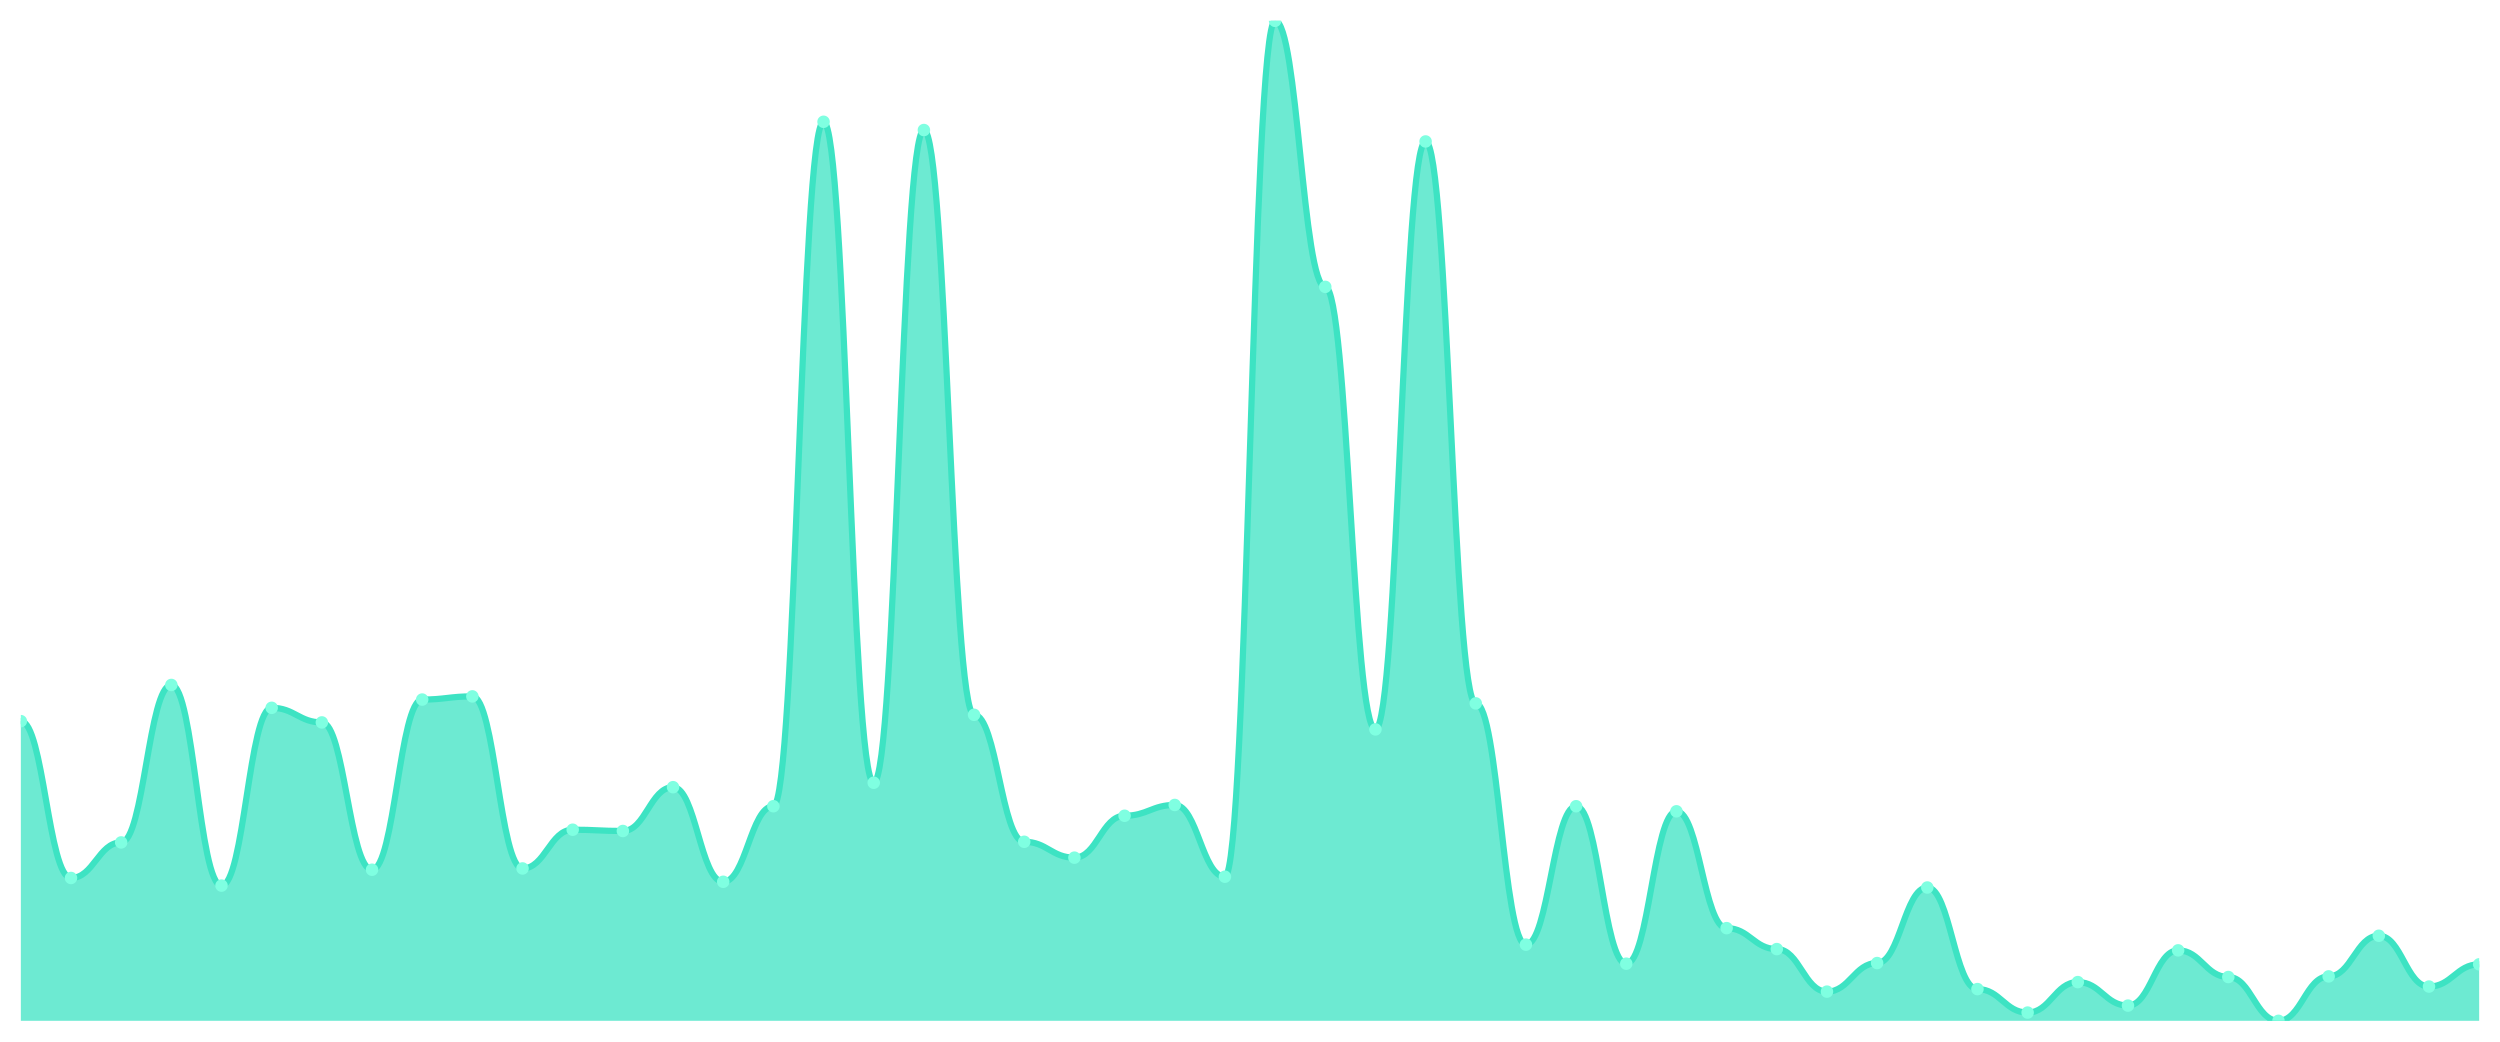
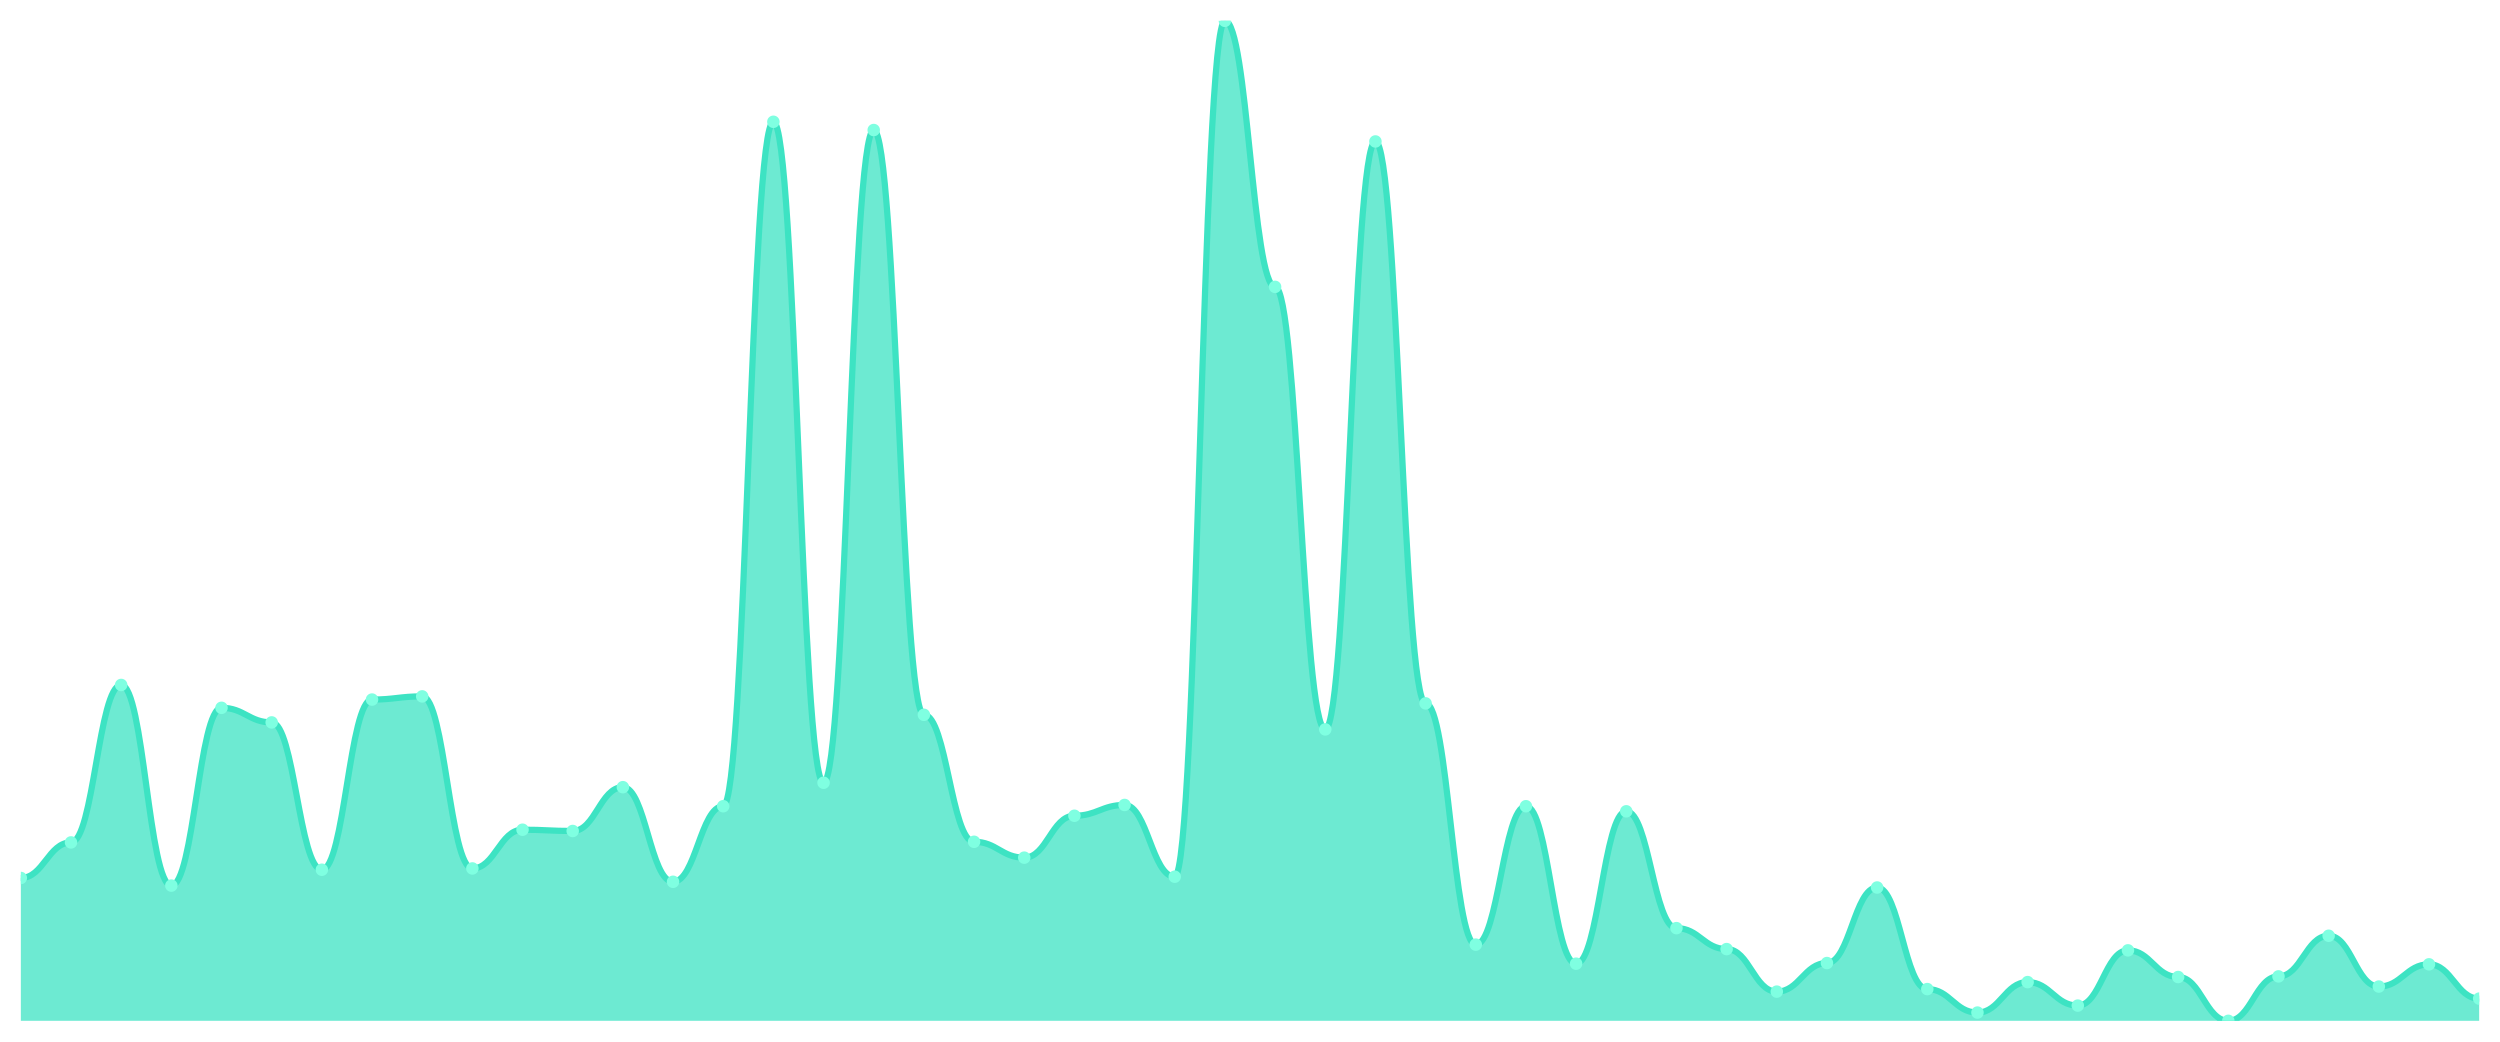
<svg xmlns="http://www.w3.org/2000/svg" viewBox="0 0 1200 500" width="1200" height="500">
  <defs>
    <clipPath id="c">
      <rect x="10" y="10" width="1180" height="480" />
    </clipPath>
  </defs>
  <rect width="1200" height="500" fill="none" />
  <g clip-path="url(#c)">
-     <path d="M 10,490 L 10,346.152 C 20.837,346.152 23.245,421.429 34.082,421.429 C 44.918,421.429 47.327,404.362 58.163,404.362 C 69,404.362 71.408,328.781 82.245,328.781 C 93.082,328.781 95.49,425.086 106.327,425.086 C 117.163,425.086 119.571,339.752 130.408,339.752 C 141.245,339.752 143.653,346.762 154.49,346.762 C 165.327,346.762 167.735,417.467 178.571,417.467 C 189.408,417.467 191.816,335.79 202.653,335.79 C 213.49,335.79 215.898,334.267 226.735,334.267 C 237.571,334.267 239.98,416.857 250.816,416.857 C 261.653,416.857 264.061,398.267 274.898,398.267 C 285.735,398.267 288.143,398.876 298.98,398.876 C 309.816,398.876 312.224,377.848 323.061,377.848 C 333.898,377.848 336.306,423.257 347.143,423.257 C 357.98,423.257 360.388,386.99 371.224,386.99 C 382.061,386.99 384.469,58.457 395.306,58.457 C 406.143,58.457 408.551,375.714 419.388,375.714 C 430.224,375.714 432.633,62.419 443.469,62.419 C 454.306,62.419 456.714,343.105 467.551,343.105 C 478.388,343.105 480.796,404.057 491.633,404.057 C 502.469,404.057 504.878,411.676 515.714,411.676 C 526.551,411.676 528.959,391.562 539.796,391.562 C 550.633,391.562 553.041,386.381 563.878,386.381 C 574.714,386.381 577.122,420.819 587.959,420.819 C 598.796,420.819 601.204,10 612.041,10 C 622.878,10 625.286,137.695 636.122,137.695 C 646.959,137.695 649.367,350.114 660.204,350.114 C 671.041,350.114 673.449,67.905 684.286,67.905 C 695.122,67.905 697.531,337.619 708.367,337.619 C 719.204,337.619 721.612,453.429 732.449,453.429 C 743.286,453.429 745.694,386.99 756.531,386.99 C 767.367,386.99 769.776,462.571 780.612,462.571 C 791.449,462.571 793.857,389.429 804.694,389.429 C 815.531,389.429 817.939,445.505 828.776,445.505 C 839.612,445.505 842.02,455.562 852.857,455.562 C 863.694,455.562 866.102,475.981 876.939,475.981 C 887.776,475.981 890.184,462.267 901.02,462.267 C 911.857,462.267 914.265,426 925.102,426 C 935.939,426 938.347,474.762 949.184,474.762 C 960.02,474.762 962.429,486.038 973.265,486.038 C 984.102,486.038 986.51,471.41 997.347,471.41 C 1008.184,471.41 1010.592,482.686 1021.429,482.686 C 1032.265,482.686 1034.673,456.171 1045.51,456.171 C 1056.347,456.171 1058.755,468.971 1069.592,468.971 C 1080.429,468.971 1082.837,490 1093.673,490 C 1104.51,490 1106.918,468.667 1117.755,468.667 C 1128.592,468.667 1131,449.162 1141.837,449.162 C 1152.673,449.162 1155.082,473.543 1165.918,473.543 C 1176.755,473.543 1179.163,462.876 1190,462.876 L 1190,490 Z" fill="rgba(61,227,195,0.75)" />
-     <path d="M 10,346.152 C 20.837,346.152 23.245,421.429 34.082,421.429 C 44.918,421.429 47.327,404.362 58.163,404.362 C 69,404.362 71.408,328.781 82.245,328.781 C 93.082,328.781 95.49,425.086 106.327,425.086 C 117.163,425.086 119.571,339.752 130.408,339.752 C 141.245,339.752 143.653,346.762 154.49,346.762 C 165.327,346.762 167.735,417.467 178.571,417.467 C 189.408,417.467 191.816,335.79 202.653,335.79 C 213.49,335.79 215.898,334.267 226.735,334.267 C 237.571,334.267 239.98,416.857 250.816,416.857 C 261.653,416.857 264.061,398.267 274.898,398.267 C 285.735,398.267 288.143,398.876 298.98,398.876 C 309.816,398.876 312.224,377.848 323.061,377.848 C 333.898,377.848 336.306,423.257 347.143,423.257 C 357.98,423.257 360.388,386.99 371.224,386.99 C 382.061,386.99 384.469,58.457 395.306,58.457 C 406.143,58.457 408.551,375.714 419.388,375.714 C 430.224,375.714 432.633,62.419 443.469,62.419 C 454.306,62.419 456.714,343.105 467.551,343.105 C 478.388,343.105 480.796,404.057 491.633,404.057 C 502.469,404.057 504.878,411.676 515.714,411.676 C 526.551,411.676 528.959,391.562 539.796,391.562 C 550.633,391.562 553.041,386.381 563.878,386.381 C 574.714,386.381 577.122,420.819 587.959,420.819 C 598.796,420.819 601.204,10 612.041,10 C 622.878,10 625.286,137.695 636.122,137.695 C 646.959,137.695 649.367,350.114 660.204,350.114 C 671.041,350.114 673.449,67.905 684.286,67.905 C 695.122,67.905 697.531,337.619 708.367,337.619 C 719.204,337.619 721.612,453.429 732.449,453.429 C 743.286,453.429 745.694,386.99 756.531,386.99 C 767.367,386.99 769.776,462.571 780.612,462.571 C 791.449,462.571 793.857,389.429 804.694,389.429 C 815.531,389.429 817.939,445.505 828.776,445.505 C 839.612,445.505 842.02,455.562 852.857,455.562 C 863.694,455.562 866.102,475.981 876.939,475.981 C 887.776,475.981 890.184,462.267 901.02,462.267 C 911.857,462.267 914.265,426 925.102,426 C 935.939,426 938.347,474.762 949.184,474.762 C 960.02,474.762 962.429,486.038 973.265,486.038 C 984.102,486.038 986.51,471.41 997.347,471.41 C 1008.184,471.41 1010.592,482.686 1021.429,482.686 C 1032.265,482.686 1034.673,456.171 1045.51,456.171 C 1056.347,456.171 1058.755,468.971 1069.592,468.971 C 1080.429,468.971 1082.837,490 1093.673,490 C 1104.51,490 1106.918,468.667 1117.755,468.667 C 1128.592,468.667 1131,449.162 1141.837,449.162 C 1152.673,449.162 1155.082,473.543 1165.918,473.543 C 1176.755,473.543 1179.163,462.876 1190,462.876" fill="none" stroke="#3de3c3" stroke-width="3" stroke-linecap="round" stroke-linejoin="round" />
-     <circle cx="10" cy="346.152" r="3" fill="#7fffe1" />
-     <circle cx="34.082" cy="421.429" r="3" fill="#7fffe1" />
-     <circle cx="58.163" cy="404.362" r="3" fill="#7fffe1" />
-     <circle cx="82.245" cy="328.781" r="3" fill="#7fffe1" />
-     <circle cx="106.327" cy="425.086" r="3" fill="#7fffe1" />
-     <circle cx="130.408" cy="339.752" r="3" fill="#7fffe1" />
-     <circle cx="154.49" cy="346.762" r="3" fill="#7fffe1" />
-     <circle cx="178.571" cy="417.467" r="3" fill="#7fffe1" />
-     <circle cx="202.653" cy="335.79" r="3" fill="#7fffe1" />
-     <circle cx="226.735" cy="334.267" r="3" fill="#7fffe1" />
-     <circle cx="250.816" cy="416.857" r="3" fill="#7fffe1" />
-     <circle cx="274.898" cy="398.267" r="3" fill="#7fffe1" />
-     <circle cx="298.98" cy="398.876" r="3" fill="#7fffe1" />
-     <circle cx="323.061" cy="377.848" r="3" fill="#7fffe1" />
-     <circle cx="347.143" cy="423.257" r="3" fill="#7fffe1" />
-     <circle cx="371.224" cy="386.99" r="3" fill="#7fffe1" />
-     <circle cx="395.306" cy="58.457" r="3" fill="#7fffe1" />
-     <circle cx="419.388" cy="375.714" r="3" fill="#7fffe1" />
-     <circle cx="443.469" cy="62.419" r="3" fill="#7fffe1" />
-     <circle cx="467.551" cy="343.105" r="3" fill="#7fffe1" />
-     <circle cx="491.633" cy="404.057" r="3" fill="#7fffe1" />
-     <circle cx="515.714" cy="411.676" r="3" fill="#7fffe1" />
-     <circle cx="539.796" cy="391.562" r="3" fill="#7fffe1" />
-     <circle cx="563.878" cy="386.381" r="3" fill="#7fffe1" />
-     <circle cx="587.959" cy="420.819" r="3" fill="#7fffe1" />
-     <circle cx="612.041" cy="10" r="3" fill="#7fffe1" />
-     <circle cx="636.122" cy="137.695" r="3" fill="#7fffe1" />
-     <circle cx="660.204" cy="350.114" r="3" fill="#7fffe1" />
-     <circle cx="684.286" cy="67.905" r="3" fill="#7fffe1" />
-     <circle cx="708.367" cy="337.619" r="3" fill="#7fffe1" />
-     <circle cx="732.449" cy="453.429" r="3" fill="#7fffe1" />
-     <circle cx="756.531" cy="386.99" r="3" fill="#7fffe1" />
-     <circle cx="780.612" cy="462.571" r="3" fill="#7fffe1" />
-     <circle cx="804.694" cy="389.429" r="3" fill="#7fffe1" />
-     <circle cx="828.776" cy="445.505" r="3" fill="#7fffe1" />
-     <circle cx="852.857" cy="455.562" r="3" fill="#7fffe1" />
-     <circle cx="876.939" cy="475.981" r="3" fill="#7fffe1" />
-     <circle cx="901.02" cy="462.267" r="3" fill="#7fffe1" />
-     <circle cx="925.102" cy="426" r="3" fill="#7fffe1" />
-     <circle cx="949.184" cy="474.762" r="3" fill="#7fffe1" />
-     <circle cx="973.265" cy="486.038" r="3" fill="#7fffe1" />
-     <circle cx="997.347" cy="471.41" r="3" fill="#7fffe1" />
-     <circle cx="1021.429" cy="482.686" r="3" fill="#7fffe1" />
-     <circle cx="1045.51" cy="456.171" r="3" fill="#7fffe1" />
-     <circle cx="1069.592" cy="468.971" r="3" fill="#7fffe1" />
-     <circle cx="1093.673" cy="490" r="3" fill="#7fffe1" />
-     <circle cx="1117.755" cy="468.667" r="3" fill="#7fffe1" />
-     <circle cx="1141.837" cy="449.162" r="3" fill="#7fffe1" />
-     <circle cx="1165.918" cy="473.543" r="3" fill="#7fffe1" />
-     <circle cx="1190" cy="462.876" r="3" fill="#7fffe1" />
+     <path d="M 10,490 L 10,421.429 C 20.837,421.429 23.245,404.362 34.082,404.362 C 44.918,404.362 47.327,328.781 58.163,328.781 C 69,328.781 71.408,425.086 82.245,425.086 C 93.082,425.086 95.49,339.752 106.327,339.752 C 117.163,339.752 119.571,346.762 130.408,346.762 C 141.245,346.762 143.653,417.467 154.49,417.467 C 165.327,417.467 167.735,335.79 178.571,335.79 C 189.408,335.79 191.816,334.267 202.653,334.267 C 213.49,334.267 215.898,416.857 226.735,416.857 C 237.571,416.857 239.98,398.267 250.816,398.267 C 261.653,398.267 264.061,398.876 274.898,398.876 C 285.735,398.876 288.143,377.848 298.98,377.848 C 309.816,377.848 312.224,423.257 323.061,423.257 C 333.898,423.257 336.306,386.99 347.143,386.99 C 357.98,386.99 360.388,58.457 371.224,58.457 C 382.061,58.457 384.469,375.714 395.306,375.714 C 406.143,375.714 408.551,62.419 419.388,62.419 C 430.224,62.419 432.633,343.105 443.469,343.105 C 454.306,343.105 456.714,404.057 467.551,404.057 C 478.388,404.057 480.796,411.676 491.633,411.676 C 502.469,411.676 504.878,391.562 515.714,391.562 C 526.551,391.562 528.959,386.381 539.796,386.381 C 550.633,386.381 553.041,420.819 563.878,420.819 C 574.714,420.819 577.122,10 587.959,10 C 598.796,10 601.204,137.695 612.041,137.695 C 622.878,137.695 625.286,350.114 636.122,350.114 C 646.959,350.114 649.367,67.905 660.204,67.905 C 671.041,67.905 673.449,337.619 684.286,337.619 C 695.122,337.619 697.531,453.429 708.367,453.429 C 719.204,453.429 721.612,386.99 732.449,386.99 C 743.286,386.99 745.694,462.571 756.531,462.571 C 767.367,462.571 769.776,389.429 780.612,389.429 C 791.449,389.429 793.857,445.505 804.694,445.505 C 815.531,445.505 817.939,455.562 828.776,455.562 C 839.612,455.562 842.02,475.981 852.857,475.981 C 863.694,475.981 866.102,462.267 876.939,462.267 C 887.776,462.267 890.184,426 901.02,426 C 911.857,426 914.265,474.762 925.102,474.762 C 935.939,474.762 938.347,486.038 949.184,486.038 C 960.02,486.038 962.429,471.41 973.265,471.41 C 984.102,471.41 986.51,482.686 997.347,482.686 C 1008.184,482.686 1010.592,456.171 1021.429,456.171 C 1032.265,456.171 1034.673,468.971 1045.51,468.971 C 1056.347,468.971 1058.755,490 1069.592,490 C 1080.429,490 1082.837,468.667 1093.673,468.667 C 1104.51,468.667 1106.918,449.162 1117.755,449.162 C 1128.592,449.162 1131,473.543 1141.837,473.543 C 1152.673,473.543 1155.082,462.876 1165.918,462.876 C 1176.755,462.876 1179.163,479.333 1190,479.333 L 1190,490 Z" fill="rgba(61,227,195,0.75)" />
+     <path d="M 10,421.429 C 20.837,421.429 23.245,404.362 34.082,404.362 C 44.918,404.362 47.327,328.781 58.163,328.781 C 69,328.781 71.408,425.086 82.245,425.086 C 93.082,425.086 95.49,339.752 106.327,339.752 C 117.163,339.752 119.571,346.762 130.408,346.762 C 141.245,346.762 143.653,417.467 154.49,417.467 C 165.327,417.467 167.735,335.79 178.571,335.79 C 189.408,335.79 191.816,334.267 202.653,334.267 C 213.49,334.267 215.898,416.857 226.735,416.857 C 237.571,416.857 239.98,398.267 250.816,398.267 C 261.653,398.267 264.061,398.876 274.898,398.876 C 285.735,398.876 288.143,377.848 298.98,377.848 C 309.816,377.848 312.224,423.257 323.061,423.257 C 333.898,423.257 336.306,386.99 347.143,386.99 C 357.98,386.99 360.388,58.457 371.224,58.457 C 382.061,58.457 384.469,375.714 395.306,375.714 C 406.143,375.714 408.551,62.419 419.388,62.419 C 430.224,62.419 432.633,343.105 443.469,343.105 C 454.306,343.105 456.714,404.057 467.551,404.057 C 478.388,404.057 480.796,411.676 491.633,411.676 C 502.469,411.676 504.878,391.562 515.714,391.562 C 526.551,391.562 528.959,386.381 539.796,386.381 C 550.633,386.381 553.041,420.819 563.878,420.819 C 574.714,420.819 577.122,10 587.959,10 C 598.796,10 601.204,137.695 612.041,137.695 C 622.878,137.695 625.286,350.114 636.122,350.114 C 646.959,350.114 649.367,67.905 660.204,67.905 C 671.041,67.905 673.449,337.619 684.286,337.619 C 695.122,337.619 697.531,453.429 708.367,453.429 C 719.204,453.429 721.612,386.99 732.449,386.99 C 743.286,386.99 745.694,462.571 756.531,462.571 C 767.367,462.571 769.776,389.429 780.612,389.429 C 791.449,389.429 793.857,445.505 804.694,445.505 C 815.531,445.505 817.939,455.562 828.776,455.562 C 839.612,455.562 842.02,475.981 852.857,475.981 C 863.694,475.981 866.102,462.267 876.939,462.267 C 887.776,462.267 890.184,426 901.02,426 C 911.857,426 914.265,474.762 925.102,474.762 C 935.939,474.762 938.347,486.038 949.184,486.038 C 960.02,486.038 962.429,471.41 973.265,471.41 C 984.102,471.41 986.51,482.686 997.347,482.686 C 1008.184,482.686 1010.592,456.171 1021.429,456.171 C 1032.265,456.171 1034.673,468.971 1045.51,468.971 C 1056.347,468.971 1058.755,490 1069.592,490 C 1080.429,490 1082.837,468.667 1093.673,468.667 C 1104.51,468.667 1106.918,449.162 1117.755,449.162 C 1128.592,449.162 1131,473.543 1141.837,473.543 C 1152.673,473.543 1155.082,462.876 1165.918,462.876 C 1176.755,462.876 1179.163,479.333 1190,479.333" fill="none" stroke="#3de3c3" stroke-width="3" stroke-linecap="round" stroke-linejoin="round" />
+     <circle cx="10" cy="421.429" r="3" fill="#7fffe1" />
+     <circle cx="34.082" cy="404.362" r="3" fill="#7fffe1" />
+     <circle cx="58.163" cy="328.781" r="3" fill="#7fffe1" />
+     <circle cx="82.245" cy="425.086" r="3" fill="#7fffe1" />
+     <circle cx="106.327" cy="339.752" r="3" fill="#7fffe1" />
+     <circle cx="130.408" cy="346.762" r="3" fill="#7fffe1" />
+     <circle cx="154.49" cy="417.467" r="3" fill="#7fffe1" />
+     <circle cx="178.571" cy="335.79" r="3" fill="#7fffe1" />
+     <circle cx="202.653" cy="334.267" r="3" fill="#7fffe1" />
+     <circle cx="226.735" cy="416.857" r="3" fill="#7fffe1" />
+     <circle cx="250.816" cy="398.267" r="3" fill="#7fffe1" />
+     <circle cx="274.898" cy="398.876" r="3" fill="#7fffe1" />
+     <circle cx="298.98" cy="377.848" r="3" fill="#7fffe1" />
+     <circle cx="323.061" cy="423.257" r="3" fill="#7fffe1" />
+     <circle cx="347.143" cy="386.99" r="3" fill="#7fffe1" />
+     <circle cx="371.224" cy="58.457" r="3" fill="#7fffe1" />
+     <circle cx="395.306" cy="375.714" r="3" fill="#7fffe1" />
+     <circle cx="419.388" cy="62.419" r="3" fill="#7fffe1" />
+     <circle cx="443.469" cy="343.105" r="3" fill="#7fffe1" />
+     <circle cx="467.551" cy="404.057" r="3" fill="#7fffe1" />
+     <circle cx="491.633" cy="411.676" r="3" fill="#7fffe1" />
+     <circle cx="515.714" cy="391.562" r="3" fill="#7fffe1" />
+     <circle cx="539.796" cy="386.381" r="3" fill="#7fffe1" />
+     <circle cx="563.878" cy="420.819" r="3" fill="#7fffe1" />
+     <circle cx="587.959" cy="10" r="3" fill="#7fffe1" />
+     <circle cx="612.041" cy="137.695" r="3" fill="#7fffe1" />
+     <circle cx="636.122" cy="350.114" r="3" fill="#7fffe1" />
+     <circle cx="660.204" cy="67.905" r="3" fill="#7fffe1" />
+     <circle cx="684.286" cy="337.619" r="3" fill="#7fffe1" />
+     <circle cx="708.367" cy="453.429" r="3" fill="#7fffe1" />
+     <circle cx="732.449" cy="386.99" r="3" fill="#7fffe1" />
+     <circle cx="756.531" cy="462.571" r="3" fill="#7fffe1" />
+     <circle cx="780.612" cy="389.429" r="3" fill="#7fffe1" />
+     <circle cx="804.694" cy="445.505" r="3" fill="#7fffe1" />
+     <circle cx="828.776" cy="455.562" r="3" fill="#7fffe1" />
+     <circle cx="852.857" cy="475.981" r="3" fill="#7fffe1" />
+     <circle cx="876.939" cy="462.267" r="3" fill="#7fffe1" />
+     <circle cx="901.02" cy="426" r="3" fill="#7fffe1" />
+     <circle cx="925.102" cy="474.762" r="3" fill="#7fffe1" />
+     <circle cx="949.184" cy="486.038" r="3" fill="#7fffe1" />
+     <circle cx="973.265" cy="471.41" r="3" fill="#7fffe1" />
+     <circle cx="997.347" cy="482.686" r="3" fill="#7fffe1" />
+     <circle cx="1021.429" cy="456.171" r="3" fill="#7fffe1" />
+     <circle cx="1045.51" cy="468.971" r="3" fill="#7fffe1" />
+     <circle cx="1069.592" cy="490" r="3" fill="#7fffe1" />
+     <circle cx="1093.673" cy="468.667" r="3" fill="#7fffe1" />
+     <circle cx="1117.755" cy="449.162" r="3" fill="#7fffe1" />
+     <circle cx="1141.837" cy="473.543" r="3" fill="#7fffe1" />
+     <circle cx="1165.918" cy="462.876" r="3" fill="#7fffe1" />
+     <circle cx="1190" cy="479.333" r="3" fill="#7fffe1" />
  </g>
</svg>
